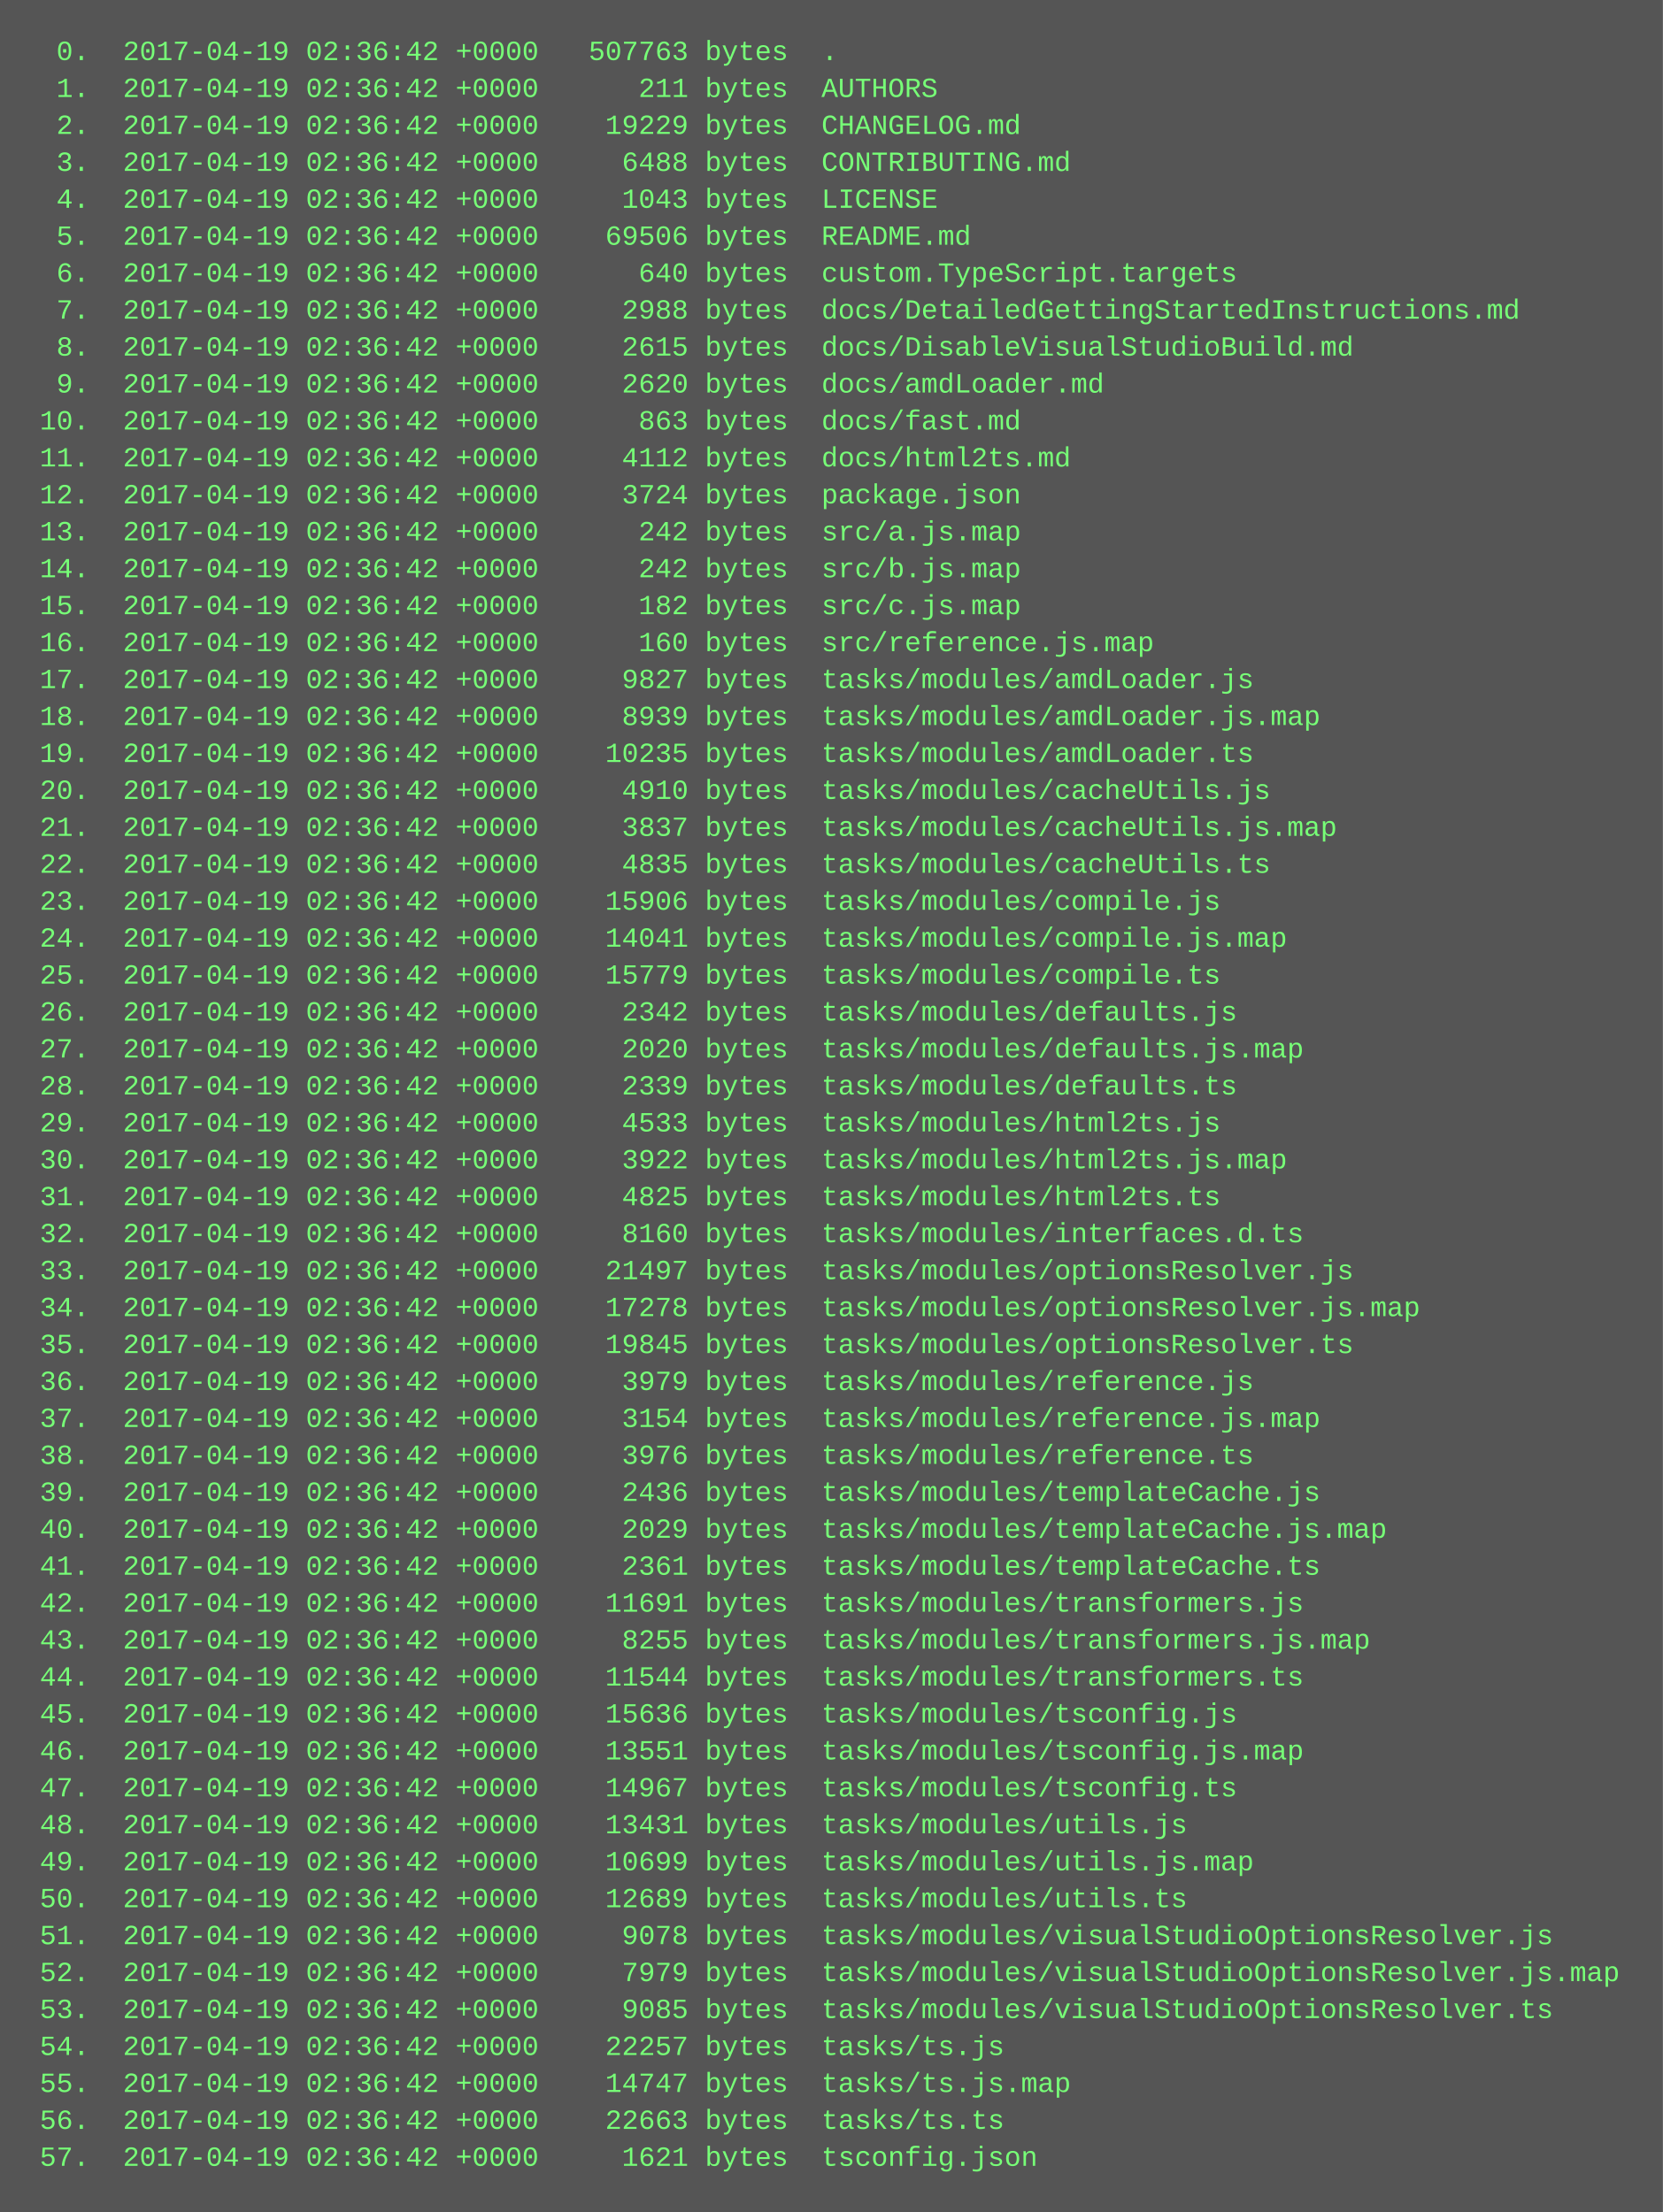
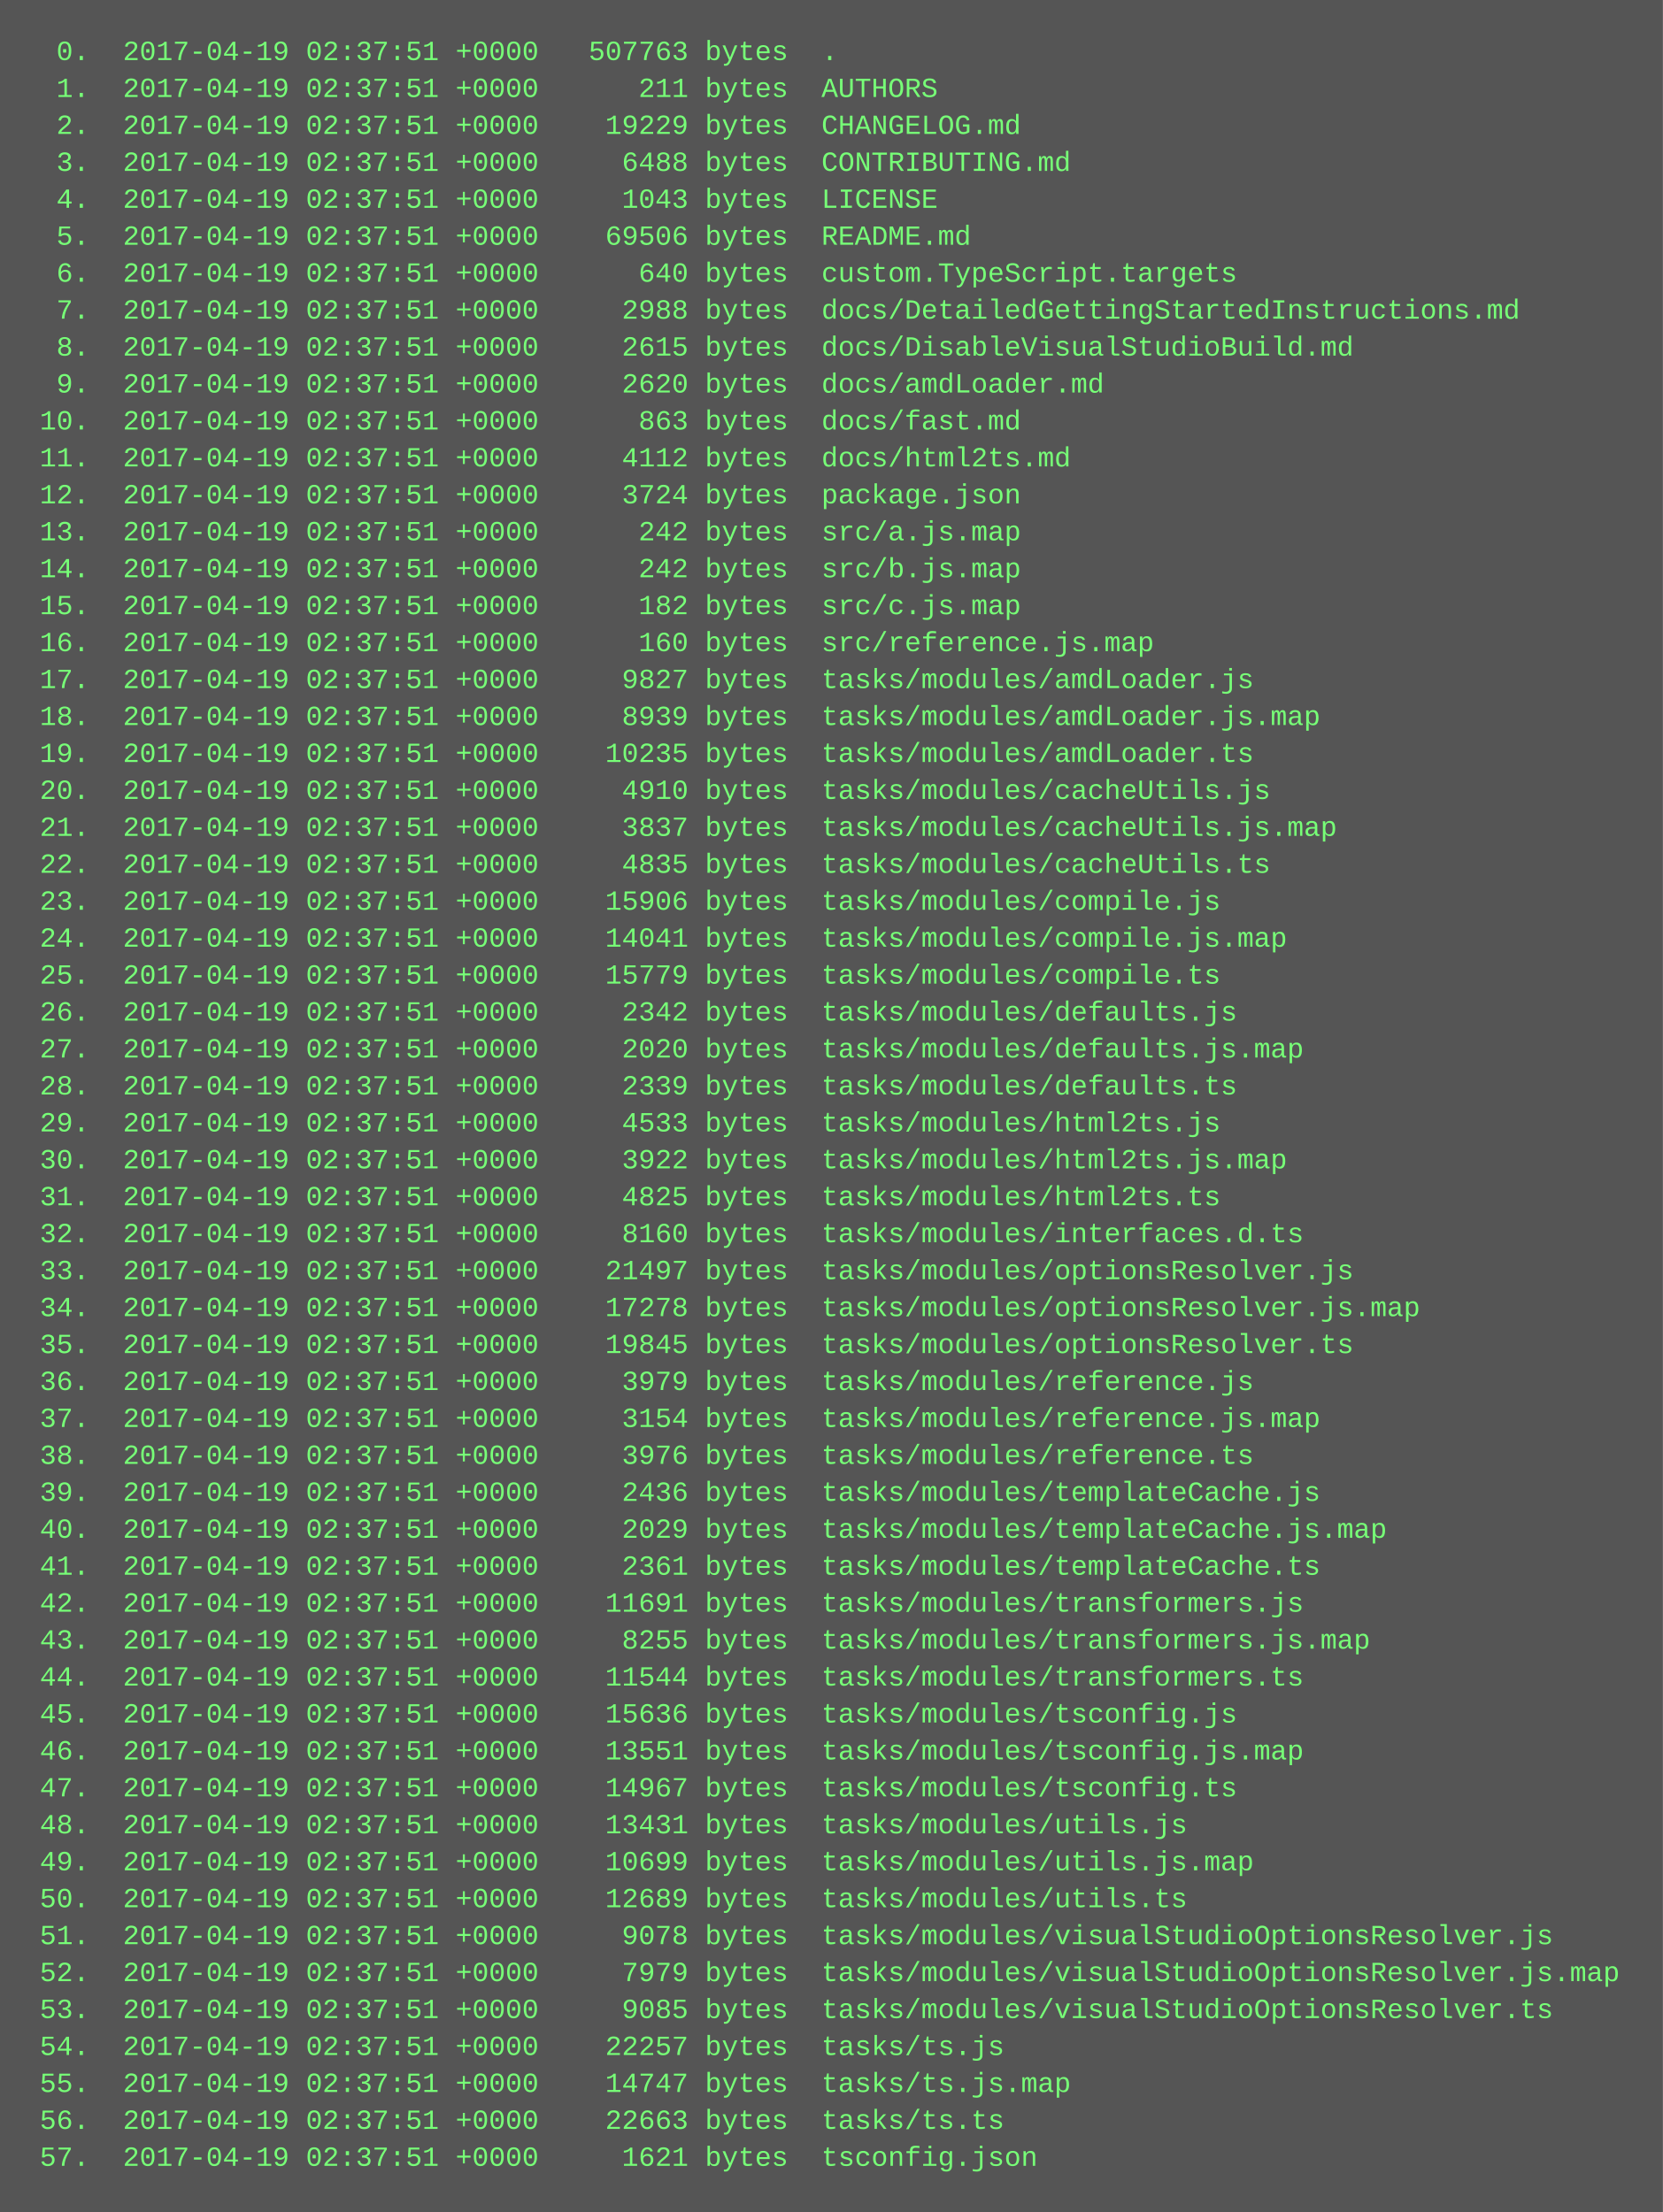
<svg xmlns="http://www.w3.org/2000/svg" height="958" width="720">
  <rect height="958" fill="#555" width="720" />
  <text fill="#7f7" font-family="Courier New" font-size="12" xml:space="preserve">
-     <tspan x="10" y="26">  0.  2017-04-19 02:36:42 +0000   507763 bytes  .</tspan>
-     <tspan x="10" y="42">  1.  2017-04-19 02:36:42 +0000      211 bytes  AUTHORS</tspan>
-     <tspan x="10" y="58">  2.  2017-04-19 02:36:42 +0000    19229 bytes  CHANGELOG.md</tspan>
-     <tspan x="10" y="74">  3.  2017-04-19 02:36:42 +0000     6488 bytes  CONTRIBUTING.md</tspan>
-     <tspan x="10" y="90">  4.  2017-04-19 02:36:42 +0000     1043 bytes  LICENSE</tspan>
-     <tspan x="10" y="106">  5.  2017-04-19 02:36:42 +0000    69506 bytes  README.md</tspan>
-     <tspan x="10" y="122">  6.  2017-04-19 02:36:42 +0000      640 bytes  custom.TypeScript.targets</tspan>
-     <tspan x="10" y="138">  7.  2017-04-19 02:36:42 +0000     2988 bytes  docs/DetailedGettingStartedInstructions.md</tspan>
-     <tspan x="10" y="154">  8.  2017-04-19 02:36:42 +0000     2615 bytes  docs/DisableVisualStudioBuild.md</tspan>
-     <tspan x="10" y="170">  9.  2017-04-19 02:36:42 +0000     2620 bytes  docs/amdLoader.md</tspan>
-     <tspan x="10" y="186"> 10.  2017-04-19 02:36:42 +0000      863 bytes  docs/fast.md</tspan>
-     <tspan x="10" y="202"> 11.  2017-04-19 02:36:42 +0000     4112 bytes  docs/html2ts.md</tspan>
-     <tspan x="10" y="218"> 12.  2017-04-19 02:36:42 +0000     3724 bytes  package.json</tspan>
-     <tspan x="10" y="234"> 13.  2017-04-19 02:36:42 +0000      242 bytes  src/a.js.map</tspan>
-     <tspan x="10" y="250"> 14.  2017-04-19 02:36:42 +0000      242 bytes  src/b.js.map</tspan>
-     <tspan x="10" y="266"> 15.  2017-04-19 02:36:42 +0000      182 bytes  src/c.js.map</tspan>
-     <tspan x="10" y="282"> 16.  2017-04-19 02:36:42 +0000      160 bytes  src/reference.js.map</tspan>
-     <tspan x="10" y="298"> 17.  2017-04-19 02:36:42 +0000     9827 bytes  tasks/modules/amdLoader.js</tspan>
-     <tspan x="10" y="314"> 18.  2017-04-19 02:36:42 +0000     8939 bytes  tasks/modules/amdLoader.js.map</tspan>
-     <tspan x="10" y="330"> 19.  2017-04-19 02:36:42 +0000    10235 bytes  tasks/modules/amdLoader.ts</tspan>
-     <tspan x="10" y="346"> 20.  2017-04-19 02:36:42 +0000     4910 bytes  tasks/modules/cacheUtils.js</tspan>
-     <tspan x="10" y="362"> 21.  2017-04-19 02:36:42 +0000     3837 bytes  tasks/modules/cacheUtils.js.map</tspan>
-     <tspan x="10" y="378"> 22.  2017-04-19 02:36:42 +0000     4835 bytes  tasks/modules/cacheUtils.ts</tspan>
-     <tspan x="10" y="394"> 23.  2017-04-19 02:36:42 +0000    15906 bytes  tasks/modules/compile.js</tspan>
-     <tspan x="10" y="410"> 24.  2017-04-19 02:36:42 +0000    14041 bytes  tasks/modules/compile.js.map</tspan>
-     <tspan x="10" y="426"> 25.  2017-04-19 02:36:42 +0000    15779 bytes  tasks/modules/compile.ts</tspan>
-     <tspan x="10" y="442"> 26.  2017-04-19 02:36:42 +0000     2342 bytes  tasks/modules/defaults.js</tspan>
-     <tspan x="10" y="458"> 27.  2017-04-19 02:36:42 +0000     2020 bytes  tasks/modules/defaults.js.map</tspan>
-     <tspan x="10" y="474"> 28.  2017-04-19 02:36:42 +0000     2339 bytes  tasks/modules/defaults.ts</tspan>
-     <tspan x="10" y="490"> 29.  2017-04-19 02:36:42 +0000     4533 bytes  tasks/modules/html2ts.js</tspan>
-     <tspan x="10" y="506"> 30.  2017-04-19 02:36:42 +0000     3922 bytes  tasks/modules/html2ts.js.map</tspan>
-     <tspan x="10" y="522"> 31.  2017-04-19 02:36:42 +0000     4825 bytes  tasks/modules/html2ts.ts</tspan>
-     <tspan x="10" y="538"> 32.  2017-04-19 02:36:42 +0000     8160 bytes  tasks/modules/interfaces.d.ts</tspan>
-     <tspan x="10" y="554"> 33.  2017-04-19 02:36:42 +0000    21497 bytes  tasks/modules/optionsResolver.js</tspan>
-     <tspan x="10" y="570"> 34.  2017-04-19 02:36:42 +0000    17278 bytes  tasks/modules/optionsResolver.js.map</tspan>
-     <tspan x="10" y="586"> 35.  2017-04-19 02:36:42 +0000    19845 bytes  tasks/modules/optionsResolver.ts</tspan>
-     <tspan x="10" y="602"> 36.  2017-04-19 02:36:42 +0000     3979 bytes  tasks/modules/reference.js</tspan>
-     <tspan x="10" y="618"> 37.  2017-04-19 02:36:42 +0000     3154 bytes  tasks/modules/reference.js.map</tspan>
-     <tspan x="10" y="634"> 38.  2017-04-19 02:36:42 +0000     3976 bytes  tasks/modules/reference.ts</tspan>
-     <tspan x="10" y="650"> 39.  2017-04-19 02:36:42 +0000     2436 bytes  tasks/modules/templateCache.js</tspan>
-     <tspan x="10" y="666"> 40.  2017-04-19 02:36:42 +0000     2029 bytes  tasks/modules/templateCache.js.map</tspan>
-     <tspan x="10" y="682"> 41.  2017-04-19 02:36:42 +0000     2361 bytes  tasks/modules/templateCache.ts</tspan>
-     <tspan x="10" y="698"> 42.  2017-04-19 02:36:42 +0000    11691 bytes  tasks/modules/transformers.js</tspan>
-     <tspan x="10" y="714"> 43.  2017-04-19 02:36:42 +0000     8255 bytes  tasks/modules/transformers.js.map</tspan>
-     <tspan x="10" y="730"> 44.  2017-04-19 02:36:42 +0000    11544 bytes  tasks/modules/transformers.ts</tspan>
-     <tspan x="10" y="746"> 45.  2017-04-19 02:36:42 +0000    15636 bytes  tasks/modules/tsconfig.js</tspan>
-     <tspan x="10" y="762"> 46.  2017-04-19 02:36:42 +0000    13551 bytes  tasks/modules/tsconfig.js.map</tspan>
-     <tspan x="10" y="778"> 47.  2017-04-19 02:36:42 +0000    14967 bytes  tasks/modules/tsconfig.ts</tspan>
-     <tspan x="10" y="794"> 48.  2017-04-19 02:36:42 +0000    13431 bytes  tasks/modules/utils.js</tspan>
-     <tspan x="10" y="810"> 49.  2017-04-19 02:36:42 +0000    10699 bytes  tasks/modules/utils.js.map</tspan>
-     <tspan x="10" y="826"> 50.  2017-04-19 02:36:42 +0000    12689 bytes  tasks/modules/utils.ts</tspan>
-     <tspan x="10" y="842"> 51.  2017-04-19 02:36:42 +0000     9078 bytes  tasks/modules/visualStudioOptionsResolver.js</tspan>
-     <tspan x="10" y="858"> 52.  2017-04-19 02:36:42 +0000     7979 bytes  tasks/modules/visualStudioOptionsResolver.js.map</tspan>
-     <tspan x="10" y="874"> 53.  2017-04-19 02:36:42 +0000     9085 bytes  tasks/modules/visualStudioOptionsResolver.ts</tspan>
-     <tspan x="10" y="890"> 54.  2017-04-19 02:36:42 +0000    22257 bytes  tasks/ts.js</tspan>
-     <tspan x="10" y="906"> 55.  2017-04-19 02:36:42 +0000    14747 bytes  tasks/ts.js.map</tspan>
-     <tspan x="10" y="922"> 56.  2017-04-19 02:36:42 +0000    22663 bytes  tasks/ts.ts</tspan>
-     <tspan x="10" y="938"> 57.  2017-04-19 02:36:42 +0000     1621 bytes  tsconfig.json</tspan>
+     <tspan x="10" y="26">  0.  2017-04-19 02:37:51 +0000   507763 bytes  .</tspan>
+     <tspan x="10" y="42">  1.  2017-04-19 02:37:51 +0000      211 bytes  AUTHORS</tspan>
+     <tspan x="10" y="58">  2.  2017-04-19 02:37:51 +0000    19229 bytes  CHANGELOG.md</tspan>
+     <tspan x="10" y="74">  3.  2017-04-19 02:37:51 +0000     6488 bytes  CONTRIBUTING.md</tspan>
+     <tspan x="10" y="90">  4.  2017-04-19 02:37:51 +0000     1043 bytes  LICENSE</tspan>
+     <tspan x="10" y="106">  5.  2017-04-19 02:37:51 +0000    69506 bytes  README.md</tspan>
+     <tspan x="10" y="122">  6.  2017-04-19 02:37:51 +0000      640 bytes  custom.TypeScript.targets</tspan>
+     <tspan x="10" y="138">  7.  2017-04-19 02:37:51 +0000     2988 bytes  docs/DetailedGettingStartedInstructions.md</tspan>
+     <tspan x="10" y="154">  8.  2017-04-19 02:37:51 +0000     2615 bytes  docs/DisableVisualStudioBuild.md</tspan>
+     <tspan x="10" y="170">  9.  2017-04-19 02:37:51 +0000     2620 bytes  docs/amdLoader.md</tspan>
+     <tspan x="10" y="186"> 10.  2017-04-19 02:37:51 +0000      863 bytes  docs/fast.md</tspan>
+     <tspan x="10" y="202"> 11.  2017-04-19 02:37:51 +0000     4112 bytes  docs/html2ts.md</tspan>
+     <tspan x="10" y="218"> 12.  2017-04-19 02:37:51 +0000     3724 bytes  package.json</tspan>
+     <tspan x="10" y="234"> 13.  2017-04-19 02:37:51 +0000      242 bytes  src/a.js.map</tspan>
+     <tspan x="10" y="250"> 14.  2017-04-19 02:37:51 +0000      242 bytes  src/b.js.map</tspan>
+     <tspan x="10" y="266"> 15.  2017-04-19 02:37:51 +0000      182 bytes  src/c.js.map</tspan>
+     <tspan x="10" y="282"> 16.  2017-04-19 02:37:51 +0000      160 bytes  src/reference.js.map</tspan>
+     <tspan x="10" y="298"> 17.  2017-04-19 02:37:51 +0000     9827 bytes  tasks/modules/amdLoader.js</tspan>
+     <tspan x="10" y="314"> 18.  2017-04-19 02:37:51 +0000     8939 bytes  tasks/modules/amdLoader.js.map</tspan>
+     <tspan x="10" y="330"> 19.  2017-04-19 02:37:51 +0000    10235 bytes  tasks/modules/amdLoader.ts</tspan>
+     <tspan x="10" y="346"> 20.  2017-04-19 02:37:51 +0000     4910 bytes  tasks/modules/cacheUtils.js</tspan>
+     <tspan x="10" y="362"> 21.  2017-04-19 02:37:51 +0000     3837 bytes  tasks/modules/cacheUtils.js.map</tspan>
+     <tspan x="10" y="378"> 22.  2017-04-19 02:37:51 +0000     4835 bytes  tasks/modules/cacheUtils.ts</tspan>
+     <tspan x="10" y="394"> 23.  2017-04-19 02:37:51 +0000    15906 bytes  tasks/modules/compile.js</tspan>
+     <tspan x="10" y="410"> 24.  2017-04-19 02:37:51 +0000    14041 bytes  tasks/modules/compile.js.map</tspan>
+     <tspan x="10" y="426"> 25.  2017-04-19 02:37:51 +0000    15779 bytes  tasks/modules/compile.ts</tspan>
+     <tspan x="10" y="442"> 26.  2017-04-19 02:37:51 +0000     2342 bytes  tasks/modules/defaults.js</tspan>
+     <tspan x="10" y="458"> 27.  2017-04-19 02:37:51 +0000     2020 bytes  tasks/modules/defaults.js.map</tspan>
+     <tspan x="10" y="474"> 28.  2017-04-19 02:37:51 +0000     2339 bytes  tasks/modules/defaults.ts</tspan>
+     <tspan x="10" y="490"> 29.  2017-04-19 02:37:51 +0000     4533 bytes  tasks/modules/html2ts.js</tspan>
+     <tspan x="10" y="506"> 30.  2017-04-19 02:37:51 +0000     3922 bytes  tasks/modules/html2ts.js.map</tspan>
+     <tspan x="10" y="522"> 31.  2017-04-19 02:37:51 +0000     4825 bytes  tasks/modules/html2ts.ts</tspan>
+     <tspan x="10" y="538"> 32.  2017-04-19 02:37:51 +0000     8160 bytes  tasks/modules/interfaces.d.ts</tspan>
+     <tspan x="10" y="554"> 33.  2017-04-19 02:37:51 +0000    21497 bytes  tasks/modules/optionsResolver.js</tspan>
+     <tspan x="10" y="570"> 34.  2017-04-19 02:37:51 +0000    17278 bytes  tasks/modules/optionsResolver.js.map</tspan>
+     <tspan x="10" y="586"> 35.  2017-04-19 02:37:51 +0000    19845 bytes  tasks/modules/optionsResolver.ts</tspan>
+     <tspan x="10" y="602"> 36.  2017-04-19 02:37:51 +0000     3979 bytes  tasks/modules/reference.js</tspan>
+     <tspan x="10" y="618"> 37.  2017-04-19 02:37:51 +0000     3154 bytes  tasks/modules/reference.js.map</tspan>
+     <tspan x="10" y="634"> 38.  2017-04-19 02:37:51 +0000     3976 bytes  tasks/modules/reference.ts</tspan>
+     <tspan x="10" y="650"> 39.  2017-04-19 02:37:51 +0000     2436 bytes  tasks/modules/templateCache.js</tspan>
+     <tspan x="10" y="666"> 40.  2017-04-19 02:37:51 +0000     2029 bytes  tasks/modules/templateCache.js.map</tspan>
+     <tspan x="10" y="682"> 41.  2017-04-19 02:37:51 +0000     2361 bytes  tasks/modules/templateCache.ts</tspan>
+     <tspan x="10" y="698"> 42.  2017-04-19 02:37:51 +0000    11691 bytes  tasks/modules/transformers.js</tspan>
+     <tspan x="10" y="714"> 43.  2017-04-19 02:37:51 +0000     8255 bytes  tasks/modules/transformers.js.map</tspan>
+     <tspan x="10" y="730"> 44.  2017-04-19 02:37:51 +0000    11544 bytes  tasks/modules/transformers.ts</tspan>
+     <tspan x="10" y="746"> 45.  2017-04-19 02:37:51 +0000    15636 bytes  tasks/modules/tsconfig.js</tspan>
+     <tspan x="10" y="762"> 46.  2017-04-19 02:37:51 +0000    13551 bytes  tasks/modules/tsconfig.js.map</tspan>
+     <tspan x="10" y="778"> 47.  2017-04-19 02:37:51 +0000    14967 bytes  tasks/modules/tsconfig.ts</tspan>
+     <tspan x="10" y="794"> 48.  2017-04-19 02:37:51 +0000    13431 bytes  tasks/modules/utils.js</tspan>
+     <tspan x="10" y="810"> 49.  2017-04-19 02:37:51 +0000    10699 bytes  tasks/modules/utils.js.map</tspan>
+     <tspan x="10" y="826"> 50.  2017-04-19 02:37:51 +0000    12689 bytes  tasks/modules/utils.ts</tspan>
+     <tspan x="10" y="842"> 51.  2017-04-19 02:37:51 +0000     9078 bytes  tasks/modules/visualStudioOptionsResolver.js</tspan>
+     <tspan x="10" y="858"> 52.  2017-04-19 02:37:51 +0000     7979 bytes  tasks/modules/visualStudioOptionsResolver.js.map</tspan>
+     <tspan x="10" y="874"> 53.  2017-04-19 02:37:51 +0000     9085 bytes  tasks/modules/visualStudioOptionsResolver.ts</tspan>
+     <tspan x="10" y="890"> 54.  2017-04-19 02:37:51 +0000    22257 bytes  tasks/ts.js</tspan>
+     <tspan x="10" y="906"> 55.  2017-04-19 02:37:51 +0000    14747 bytes  tasks/ts.js.map</tspan>
+     <tspan x="10" y="922"> 56.  2017-04-19 02:37:51 +0000    22663 bytes  tasks/ts.ts</tspan>
+     <tspan x="10" y="938"> 57.  2017-04-19 02:37:51 +0000     1621 bytes  tsconfig.json</tspan>
  </text>
</svg>
